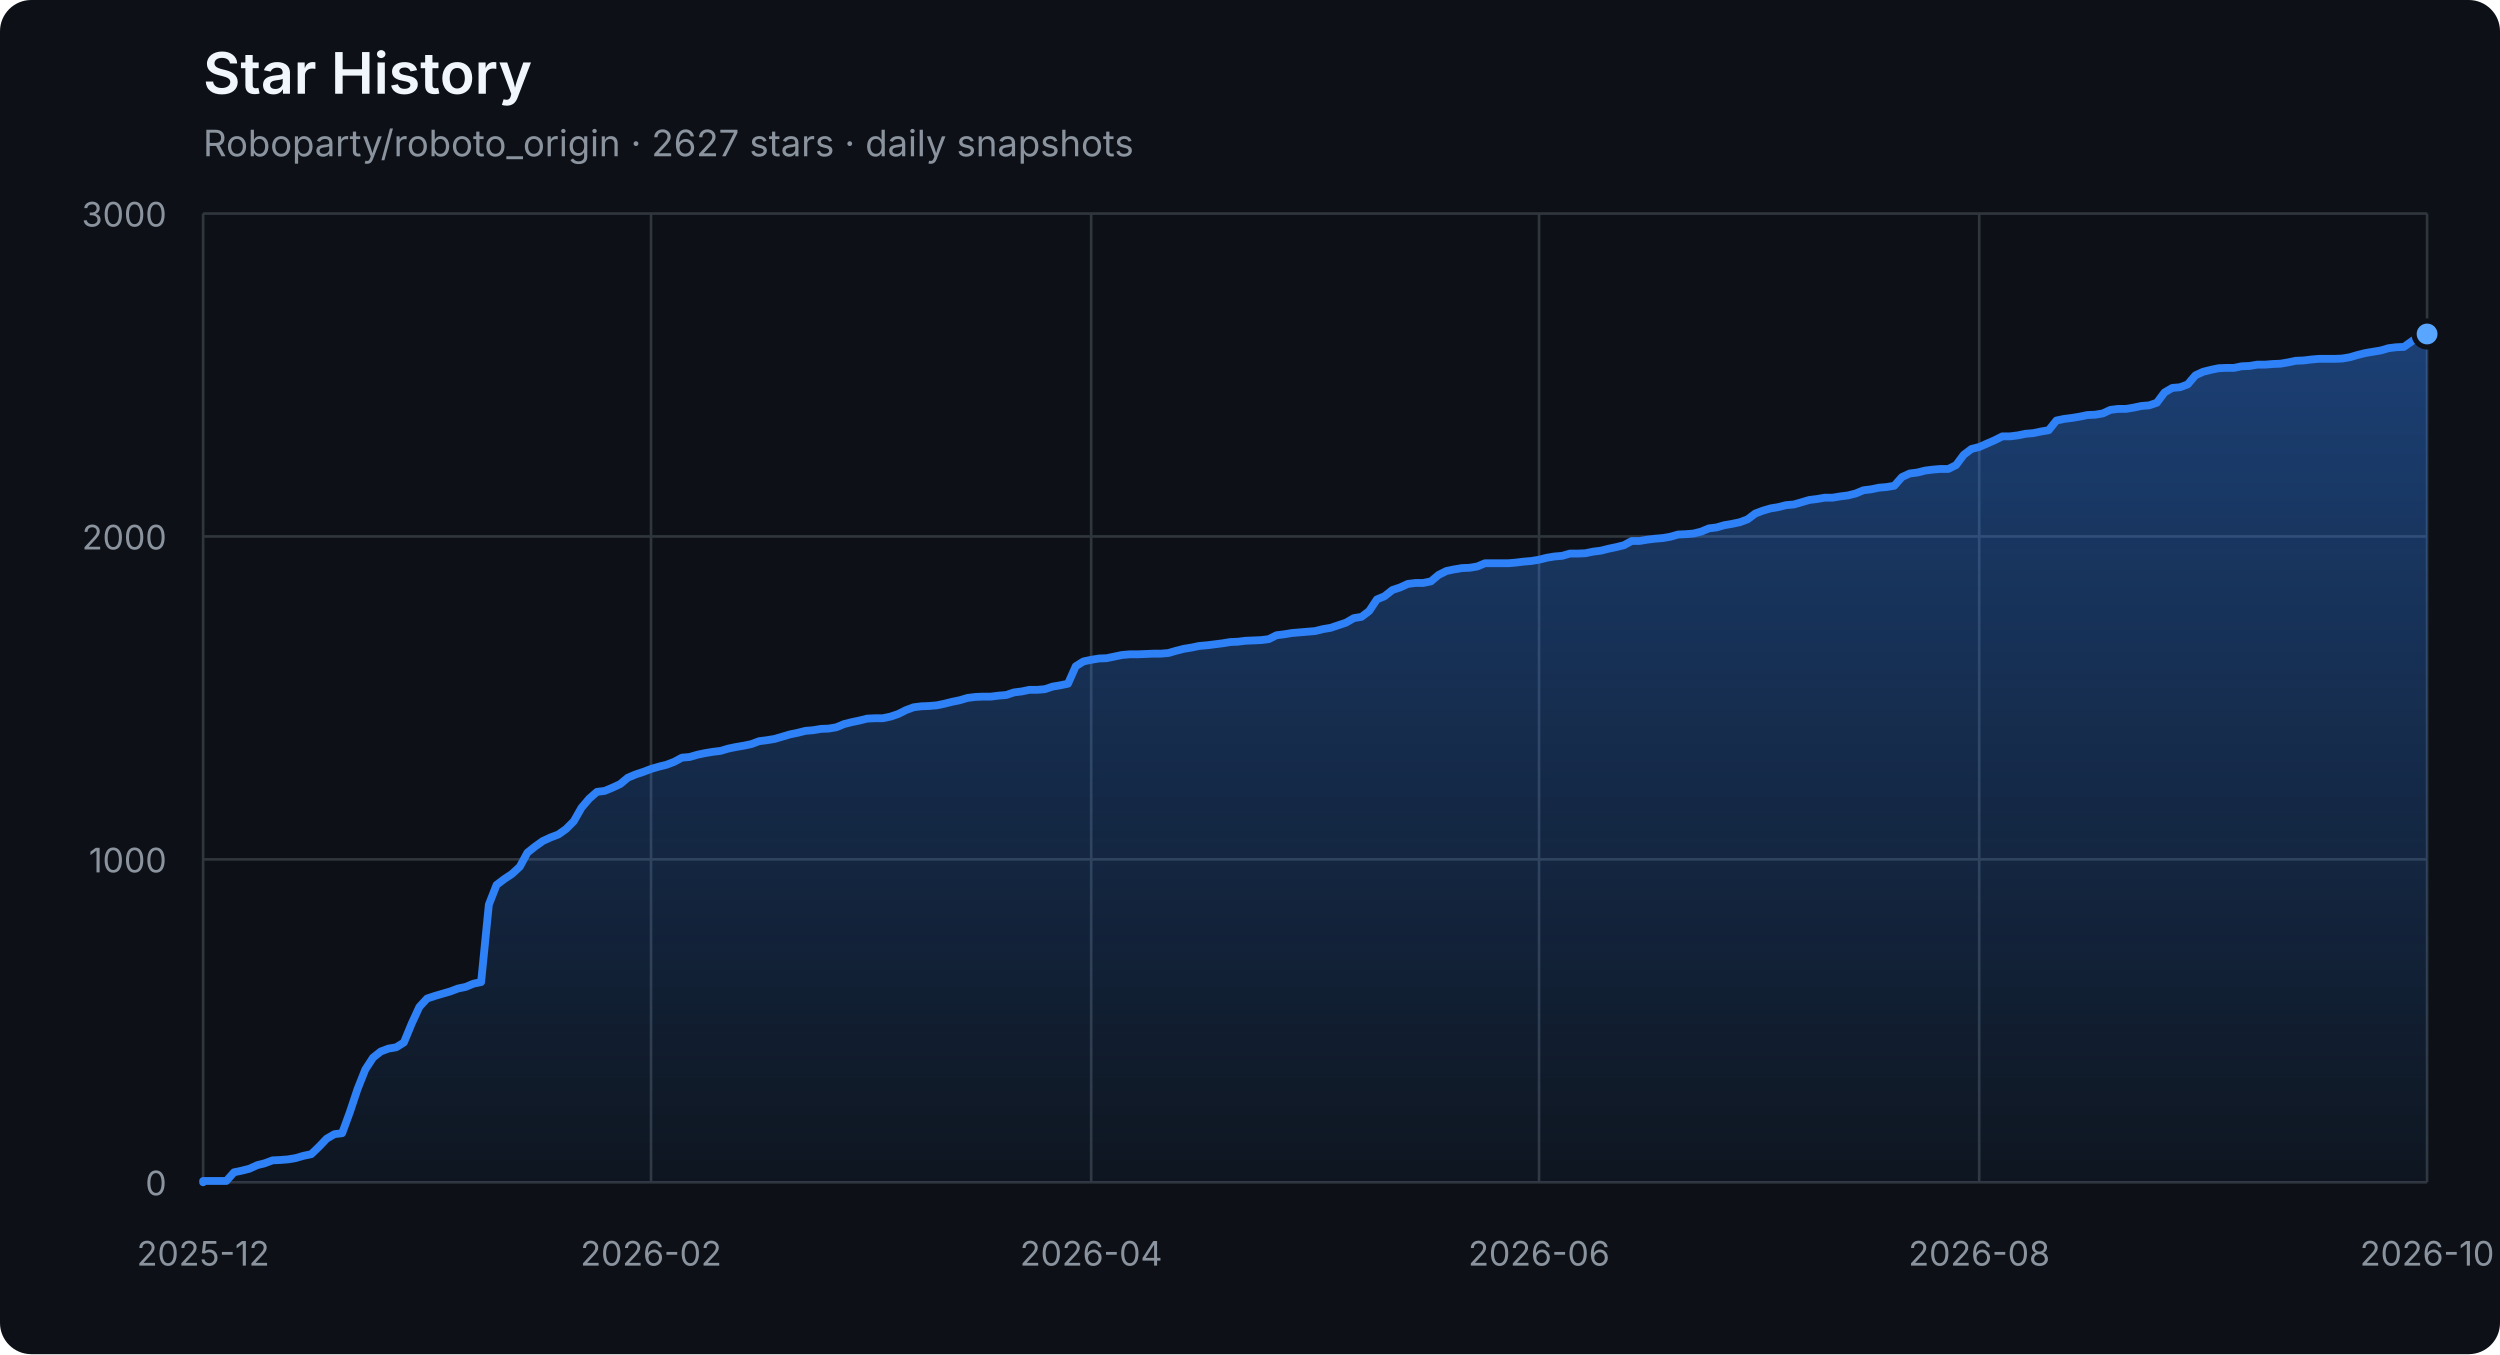
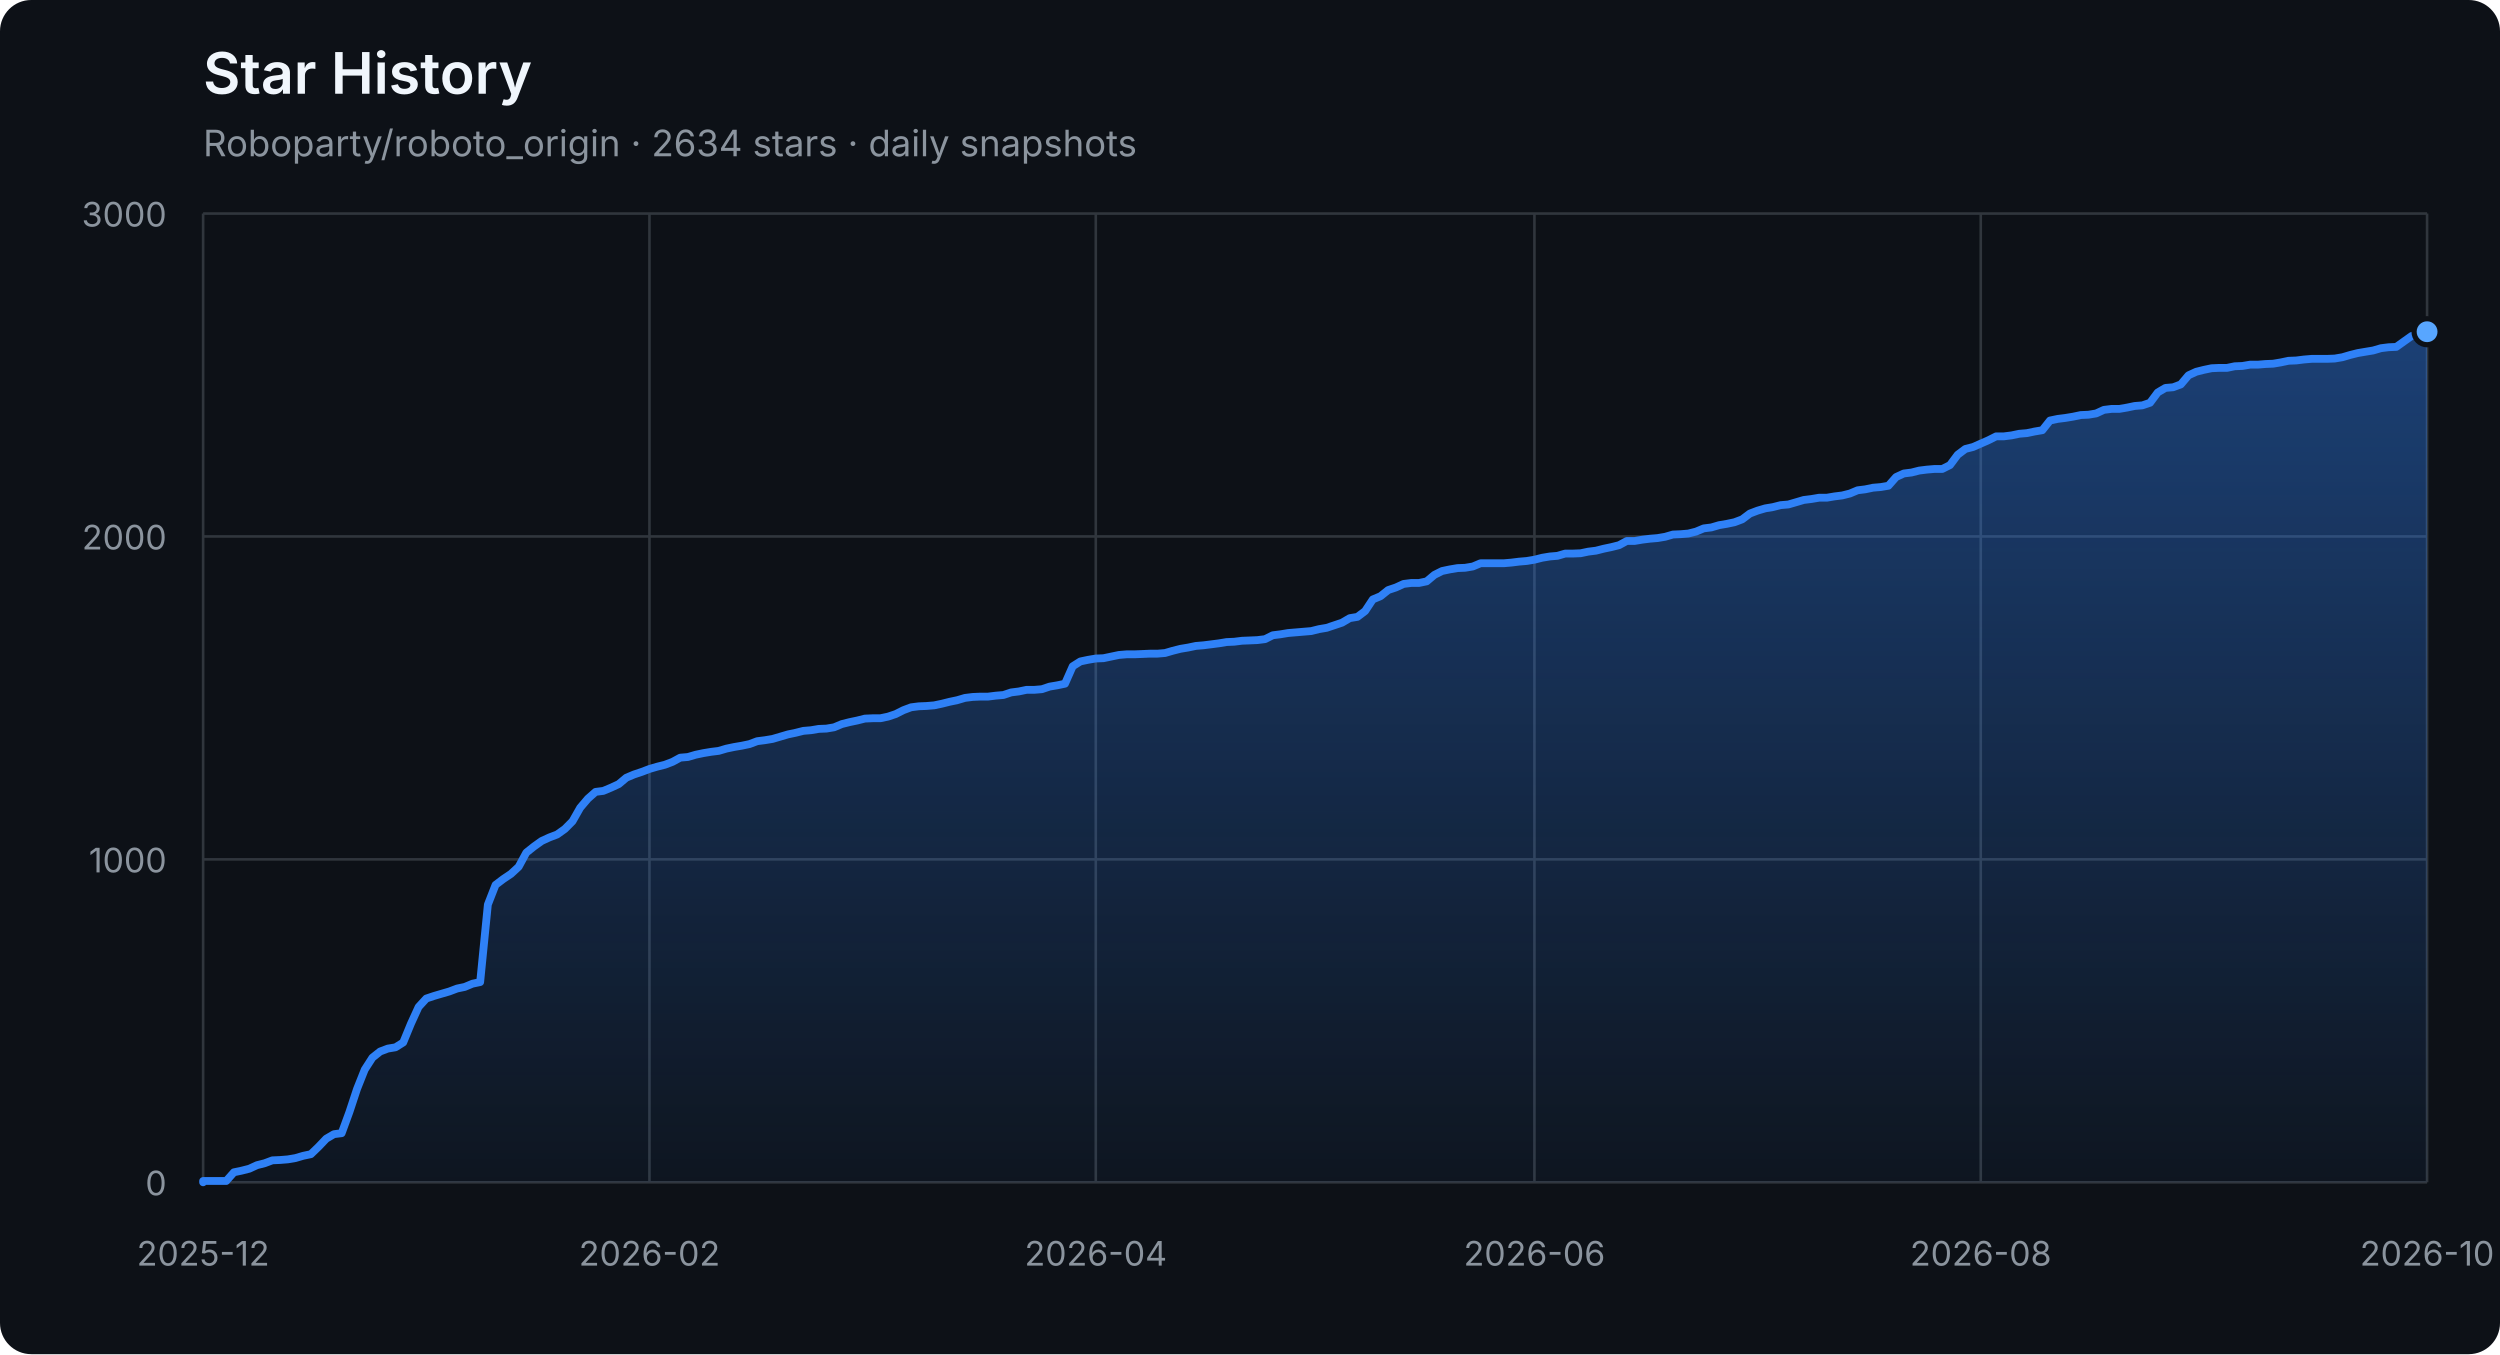
<svg xmlns="http://www.w3.org/2000/svg" width="960" height="520" viewBox="0 0 960 520" role="img" aria-labelledby="title description">
  <defs>
    <linearGradient id="area" x1="0" y1="0" x2="0" y2="1">
      <stop offset="0%" stop-color="#2f81f7" stop-opacity="0.42" />
      <stop offset="100%" stop-color="#2f81f7" stop-opacity="0.04" />
    </linearGradient>
  </defs>
  <style>
    .axis { fill: #8b949e; font: 13px -apple-system, BlinkMacSystemFont, "Segoe UI", sans-serif; }
    .grid { stroke: #30363d; stroke-width: 1; }
    .title { fill: #f0f6fc; font: 600 22px -apple-system, BlinkMacSystemFont, "Segoe UI", sans-serif; }
    .subtitle { fill: #8b949e; font: 14px -apple-system, BlinkMacSystemFont, "Segoe UI", sans-serif; }
  </style>
  <rect width="100%" height="100%" rx="12" fill="#0d1117" />
  <text x="78" y="36" class="title">Star History</text>
-   <text x="78" y="60" class="subtitle">Roboparty/roboto_origin · 2627 stars · daily snapshots</text>
+   <text x="78" y="60" class="subtitle">Roboparty/roboto_origin · 2634 stars · daily snapshots</text>
  <line x1="78" y1="454.00" x2="932" y2="454.00" class="grid" />
  <text x="64" y="459.00" class="axis" text-anchor="end">0</text>
  <line x1="78" y1="330.00" x2="932" y2="330.00" class="grid" />
  <text x="64" y="335.00" class="axis" text-anchor="end">1000</text>
  <line x1="78" y1="206.00" x2="932" y2="206.00" class="grid" />
  <text x="64" y="211.00" class="axis" text-anchor="end">2000</text>
  <line x1="78" y1="82.00" x2="932" y2="82.00" class="grid" />
  <text x="64" y="87.00" class="axis" text-anchor="end">3000</text>
  <line x1="78.00" y1="82" x2="78.00" y2="454" class="grid" />
  <text x="78.00" y="486" class="axis" text-anchor="middle">2025-12</text>
-   <line x1="249.99" y1="82" x2="249.99" y2="454" class="grid" />
-   <text x="249.99" y="486" class="axis" text-anchor="middle">2026-02</text>
-   <line x1="419.01" y1="82" x2="419.01" y2="454" class="grid" />
-   <text x="419.01" y="486" class="axis" text-anchor="middle">2026-04</text>
-   <line x1="590.99" y1="82" x2="590.99" y2="454" class="grid" />
-   <text x="590.99" y="486" class="axis" text-anchor="middle">2026-06</text>
-   <line x1="760.01" y1="82" x2="760.01" y2="454" class="grid" />
-   <text x="760.01" y="486" class="axis" text-anchor="middle">2026-08</text>
+   <line x1="249.39" y1="82" x2="249.39" y2="454" class="grid" />
+   <text x="249.39" y="486" class="axis" text-anchor="middle">2026-02</text>
+   <line x1="420.78" y1="82" x2="420.78" y2="454" class="grid" />
+   <text x="420.78" y="486" class="axis" text-anchor="middle">2026-04</text>
+   <line x1="589.22" y1="82" x2="589.22" y2="454" class="grid" />
+   <text x="589.22" y="486" class="axis" text-anchor="middle">2026-06</text>
+   <line x1="760.61" y1="82" x2="760.61" y2="454" class="grid" />
+   <text x="760.61" y="486" class="axis" text-anchor="middle">2026-08</text>
  <line x1="932.00" y1="82" x2="932.00" y2="454" class="grid" />
  <text x="932.00" y="486" class="axis" text-anchor="middle">2026-10</text>
-   <polygon points="78,454 78.00,454.00 78.00,453.50 80.97,453.50 83.93,453.50 86.90,453.50 89.86,450.16 92.83,449.54 95.79,448.79 98.76,447.43 101.72,446.68 104.69,445.57 107.65,445.44 110.62,445.20 113.58,444.70 116.55,443.83 119.51,443.21 122.48,440.36 125.44,437.26 128.41,435.52 131.38,435.15 134.34,427.09 137.31,418.16 140.27,410.72 143.24,406.14 146.20,403.78 149.17,402.66 152.13,402.17 155.10,400.31 158.06,393.12 161.03,386.67 163.99,383.44 166.96,382.45 169.92,381.58 172.89,380.72 175.85,379.60 178.82,378.98 181.78,377.74 184.75,377.12 187.72,347.36 190.68,339.80 193.65,337.56 196.61,335.58 199.58,332.85 202.54,327.40 205.51,325.04 208.47,322.93 211.44,321.57 214.40,320.45 217.37,318.34 220.33,315.37 223.30,310.16 226.26,306.69 229.23,304.08 232.19,303.71 235.16,302.47 238.12,301.11 241.09,298.63 244.06,297.39 247.02,296.40 249.99,295.28 252.95,294.41 255.92,293.67 258.88,292.55 261.85,290.94 264.81,290.69 267.78,289.82 270.74,289.20 273.71,288.71 276.67,288.34 279.64,287.47 282.60,286.85 285.57,286.35 288.53,285.73 291.50,284.62 294.47,284.24 297.43,283.75 300.40,282.88 303.36,282.01 306.33,281.39 309.29,280.65 312.26,280.40 315.22,279.90 318.19,279.78 321.15,279.28 324.12,278.04 327.08,277.30 330.05,276.68 333.01,275.94 335.98,275.81 338.94,275.81 341.91,275.19 344.88,274.20 347.84,272.71 350.81,271.60 353.77,271.22 356.74,271.10 359.70,270.85 362.67,270.23 365.63,269.49 368.60,268.87 371.56,268.00 374.53,267.63 377.49,267.50 380.46,267.50 383.42,267.13 386.39,266.88 389.35,265.89 392.32,265.52 395.28,264.90 398.25,264.90 401.22,264.65 404.18,263.66 407.15,263.16 410.11,262.54 413.08,255.85 416.04,253.99 419.01,253.37 421.97,252.87 424.94,252.75 427.90,252.13 430.87,251.51 433.83,251.26 436.80,251.26 439.76,251.14 442.73,251.01 445.69,251.01 448.66,250.76 451.62,249.90 454.59,249.15 457.56,248.66 460.52,248.04 463.49,247.79 466.45,247.42 469.42,247.04 472.38,246.55 475.35,246.42 478.31,246.05 481.28,245.93 484.24,245.80 487.21,245.43 490.17,243.94 493.14,243.57 496.10,243.08 499.07,242.83 502.03,242.58 505.00,242.33 507.97,241.59 510.93,241.09 513.90,240.10 516.86,239.11 519.83,237.37 522.79,236.88 525.76,234.64 528.72,230.18 531.69,228.94 534.65,226.58 537.62,225.59 540.58,224.23 543.55,223.86 546.51,223.86 549.48,223.24 552.44,220.76 555.41,219.27 558.38,218.65 561.34,218.15 564.31,218.03 567.27,217.53 570.24,216.29 573.20,216.29 576.17,216.29 579.13,216.29 582.10,216.04 585.06,215.67 588.03,215.42 590.99,214.93 593.96,214.18 596.92,213.69 599.89,213.44 602.85,212.57 605.82,212.57 608.78,212.45 611.75,211.83 614.72,211.46 617.68,210.71 620.65,210.09 623.61,209.35 626.58,207.74 629.54,207.74 632.51,207.24 635.47,206.87 638.44,206.62 641.40,206.12 644.37,205.26 647.33,205.13 650.30,204.88 653.26,204.14 656.23,202.90 659.19,202.53 662.16,201.66 665.12,201.16 668.09,200.54 671.06,199.43 674.02,197.20 676.99,196.08 679.95,195.21 682.92,194.72 685.88,193.97 688.85,193.72 691.81,192.86 694.78,191.99 697.74,191.62 700.71,191.12 703.67,191.12 706.64,190.62 709.60,190.25 712.57,189.51 715.53,188.27 718.50,187.90 721.47,187.28 724.43,187.03 727.40,186.53 730.36,183.18 733.33,181.82 736.29,181.45 739.26,180.70 742.22,180.33 745.19,180.08 748.15,180.08 751.12,178.60 754.08,174.63 757.05,172.40 760.01,171.65 765.94,169.05 768.91,167.56 771.88,167.56 774.84,167.19 777.81,166.57 780.77,166.32 783.74,165.70 786.70,165.20 789.67,161.48 792.63,160.86 795.60,160.49 798.56,160.00 801.53,159.38 804.49,159.25 807.46,158.76 810.42,157.39 813.39,157.02 816.35,157.02 819.32,156.52 822.28,155.90 825.25,155.66 828.22,154.66 831.18,150.70 834.15,148.96 837.11,148.71 840.08,147.60 843.04,144.12 846.01,142.76 848.97,142.02 851.94,141.40 854.90,141.27 857.87,141.27 860.83,140.65 863.80,140.53 866.76,140.03 869.73,140.03 872.69,139.78 875.66,139.66 878.62,139.16 881.59,138.54 884.56,138.42 887.52,138.05 890.49,137.80 893.45,137.80 896.42,137.80 899.38,137.68 902.35,137.18 905.31,136.31 908.28,135.57 911.24,135.07 914.21,134.58 917.17,133.71 920.14,133.34 923.10,133.21 926.07,131.10 929.03,129.00 932.00,128.25 932.00,454" fill="url(#area)" />
-   <polyline points="78.00,454.00 78.00,453.50 80.97,453.50 83.93,453.50 86.90,453.50 89.86,450.16 92.83,449.54 95.79,448.79 98.76,447.43 101.72,446.68 104.69,445.57 107.65,445.44 110.62,445.20 113.58,444.70 116.55,443.83 119.51,443.21 122.48,440.36 125.44,437.26 128.41,435.52 131.38,435.15 134.34,427.09 137.31,418.16 140.27,410.72 143.24,406.14 146.20,403.78 149.17,402.66 152.13,402.17 155.10,400.31 158.06,393.12 161.03,386.67 163.99,383.44 166.96,382.45 169.92,381.58 172.89,380.72 175.85,379.60 178.82,378.98 181.78,377.74 184.75,377.12 187.72,347.36 190.68,339.80 193.65,337.56 196.61,335.58 199.58,332.85 202.54,327.40 205.51,325.04 208.47,322.93 211.44,321.57 214.40,320.45 217.37,318.34 220.33,315.37 223.30,310.16 226.26,306.69 229.23,304.08 232.19,303.71 235.16,302.47 238.12,301.11 241.09,298.63 244.06,297.39 247.02,296.40 249.99,295.28 252.95,294.41 255.92,293.67 258.88,292.55 261.85,290.94 264.81,290.69 267.78,289.82 270.74,289.20 273.71,288.71 276.67,288.34 279.64,287.47 282.60,286.85 285.57,286.35 288.53,285.73 291.50,284.62 294.47,284.24 297.43,283.75 300.40,282.88 303.36,282.01 306.33,281.39 309.29,280.65 312.26,280.40 315.22,279.90 318.19,279.78 321.15,279.28 324.12,278.04 327.08,277.30 330.05,276.68 333.01,275.94 335.98,275.81 338.94,275.81 341.91,275.19 344.88,274.20 347.84,272.71 350.81,271.60 353.77,271.22 356.74,271.10 359.70,270.85 362.67,270.23 365.63,269.49 368.60,268.87 371.56,268.00 374.53,267.63 377.49,267.50 380.46,267.50 383.42,267.13 386.39,266.88 389.35,265.89 392.32,265.52 395.28,264.90 398.25,264.90 401.22,264.65 404.18,263.66 407.15,263.16 410.11,262.54 413.08,255.85 416.04,253.99 419.01,253.37 421.97,252.87 424.94,252.75 427.90,252.13 430.87,251.51 433.83,251.26 436.80,251.26 439.76,251.14 442.73,251.01 445.69,251.01 448.66,250.76 451.62,249.90 454.59,249.15 457.56,248.66 460.52,248.04 463.49,247.79 466.45,247.42 469.42,247.04 472.38,246.55 475.35,246.42 478.31,246.05 481.28,245.93 484.24,245.80 487.21,245.43 490.17,243.94 493.14,243.57 496.10,243.08 499.07,242.83 502.03,242.58 505.00,242.33 507.97,241.59 510.93,241.09 513.90,240.10 516.86,239.11 519.83,237.37 522.79,236.88 525.76,234.64 528.72,230.18 531.69,228.94 534.65,226.58 537.62,225.59 540.58,224.23 543.55,223.86 546.51,223.86 549.48,223.24 552.44,220.76 555.41,219.27 558.38,218.65 561.34,218.15 564.31,218.03 567.27,217.53 570.24,216.29 573.20,216.29 576.17,216.29 579.13,216.29 582.10,216.04 585.06,215.67 588.03,215.42 590.99,214.93 593.96,214.18 596.92,213.69 599.89,213.44 602.85,212.57 605.82,212.57 608.78,212.45 611.75,211.83 614.72,211.46 617.68,210.71 620.65,210.09 623.61,209.35 626.58,207.74 629.54,207.74 632.51,207.24 635.47,206.87 638.44,206.62 641.40,206.12 644.37,205.26 647.33,205.13 650.30,204.88 653.26,204.14 656.23,202.90 659.19,202.53 662.16,201.66 665.12,201.16 668.09,200.54 671.06,199.43 674.02,197.20 676.99,196.08 679.95,195.21 682.92,194.72 685.88,193.97 688.85,193.72 691.81,192.86 694.78,191.99 697.74,191.62 700.71,191.12 703.67,191.12 706.64,190.62 709.60,190.25 712.57,189.51 715.53,188.27 718.50,187.90 721.47,187.28 724.43,187.03 727.40,186.53 730.36,183.18 733.33,181.82 736.29,181.45 739.26,180.70 742.22,180.33 745.19,180.08 748.15,180.08 751.12,178.60 754.08,174.63 757.05,172.40 760.01,171.65 765.94,169.05 768.91,167.56 771.88,167.56 774.84,167.19 777.81,166.57 780.77,166.32 783.74,165.70 786.70,165.20 789.67,161.48 792.63,160.86 795.60,160.49 798.56,160.00 801.53,159.38 804.49,159.25 807.46,158.76 810.42,157.39 813.39,157.02 816.35,157.02 819.32,156.52 822.28,155.90 825.25,155.66 828.22,154.66 831.18,150.70 834.15,148.96 837.11,148.71 840.08,147.60 843.04,144.12 846.01,142.76 848.97,142.02 851.94,141.40 854.90,141.27 857.87,141.27 860.83,140.65 863.80,140.53 866.76,140.03 869.73,140.03 872.69,139.78 875.66,139.66 878.62,139.16 881.59,138.54 884.56,138.42 887.52,138.05 890.49,137.80 893.45,137.80 896.42,137.80 899.38,137.68 902.35,137.18 905.31,136.31 908.28,135.57 911.24,135.07 914.21,134.58 917.17,133.71 920.14,133.34 923.10,133.21 926.07,131.10 929.03,129.00 932.00,128.25" fill="none" stroke="#2f81f7" stroke-width="3" stroke-linejoin="round" stroke-linecap="round" />
-   <circle cx="932.00" cy="128.25" r="5" fill="#58a6ff" stroke="#0d1117" stroke-width="2" />
+   <polygon points="78,454 78.00,454.00 78.00,453.50 80.96,453.50 83.91,453.50 86.87,453.50 89.82,450.16 92.78,449.54 95.73,448.79 98.69,447.43 101.64,446.68 104.60,445.57 107.55,445.44 110.51,445.20 113.46,444.70 116.42,443.83 119.37,443.21 122.33,440.36 125.28,437.26 128.24,435.52 131.19,435.15 134.15,427.09 137.10,418.16 140.06,410.72 143.01,406.14 145.97,403.78 148.92,402.66 151.88,402.17 154.83,400.31 157.79,393.12 160.74,386.67 163.70,383.44 166.65,382.45 169.61,381.58 172.56,380.72 175.52,379.60 178.47,378.98 181.43,377.74 184.38,377.12 187.34,347.36 190.29,339.80 193.25,337.56 196.20,335.58 199.16,332.85 202.11,327.40 205.07,325.04 208.02,322.93 210.98,321.57 213.93,320.45 216.89,318.34 219.84,315.37 222.80,310.16 225.75,306.69 228.71,304.08 231.66,303.71 234.62,302.47 237.57,301.11 240.53,298.63 243.48,297.39 246.44,296.40 249.39,295.28 252.35,294.41 255.30,293.67 258.26,292.55 261.21,290.94 264.17,290.69 267.12,289.82 270.08,289.20 273.03,288.71 275.99,288.34 278.94,287.47 281.90,286.85 284.85,286.35 287.81,285.73 290.76,284.62 293.72,284.24 296.67,283.75 299.63,282.88 302.58,282.01 305.54,281.39 308.49,280.65 311.45,280.40 314.40,279.90 317.36,279.78 320.31,279.28 323.27,278.04 326.22,277.30 329.18,276.68 332.13,275.94 335.09,275.81 338.04,275.81 341.00,275.19 343.95,274.20 346.91,272.71 349.86,271.60 352.82,271.22 355.77,271.10 358.73,270.85 361.68,270.23 364.64,269.49 367.59,268.87 370.55,268.00 373.50,267.63 376.46,267.50 379.41,267.50 382.37,267.13 385.32,266.88 388.28,265.89 391.23,265.52 394.19,264.90 397.14,264.90 400.10,264.65 403.05,263.66 406.01,263.16 408.96,262.54 411.92,255.85 414.87,253.99 417.83,253.37 420.78,252.87 423.74,252.75 426.69,252.13 429.65,251.51 432.60,251.26 435.56,251.26 438.51,251.14 441.47,251.01 444.42,251.01 447.38,250.76 450.33,249.90 453.29,249.15 456.24,248.66 459.20,248.04 462.15,247.79 465.11,247.42 468.06,247.04 471.02,246.55 473.97,246.42 476.93,246.05 479.88,245.93 482.84,245.80 485.79,245.43 488.75,243.94 491.70,243.57 494.66,243.08 497.61,242.83 500.57,242.58 503.52,242.33 506.48,241.59 509.43,241.09 512.39,240.10 515.34,239.11 518.30,237.37 521.25,236.88 524.21,234.64 527.16,230.18 530.12,228.94 533.07,226.58 536.03,225.59 538.98,224.23 541.94,223.86 544.89,223.86 547.85,223.24 550.80,220.76 553.76,219.27 556.71,218.65 559.67,218.15 562.62,218.03 565.58,217.53 568.53,216.29 571.49,216.29 574.44,216.29 577.40,216.29 580.35,216.04 583.31,215.67 586.26,215.42 589.22,214.93 592.17,214.18 595.13,213.69 598.08,213.44 601.04,212.57 603.99,212.57 606.95,212.45 609.90,211.83 612.86,211.46 615.81,210.71 618.77,210.09 621.72,209.35 624.68,207.74 627.63,207.74 630.59,207.24 633.54,206.87 636.50,206.62 639.45,206.12 642.41,205.26 645.36,205.13 648.32,204.88 651.27,204.14 654.23,202.90 657.18,202.53 660.14,201.66 663.09,201.16 666.05,200.54 669.00,199.43 671.96,197.20 674.91,196.08 677.87,195.21 680.82,194.72 683.78,193.97 686.73,193.72 689.69,192.86 692.64,191.99 695.60,191.62 698.55,191.12 701.51,191.12 704.46,190.62 707.42,190.25 710.37,189.51 713.33,188.27 716.28,187.90 719.24,187.28 722.19,187.03 725.15,186.53 728.10,183.18 731.06,181.82 734.01,181.45 736.97,180.70 739.92,180.33 742.88,180.08 745.83,180.08 748.79,178.60 751.74,174.63 754.70,172.40 757.65,171.65 763.56,169.05 766.52,167.56 769.47,167.56 772.43,167.19 775.38,166.57 778.34,166.32 781.29,165.70 784.25,165.20 787.20,161.48 790.16,160.86 793.11,160.49 796.07,160.00 799.02,159.38 801.98,159.25 804.93,158.76 807.89,157.39 810.84,157.02 813.80,157.02 816.75,156.52 819.71,155.90 822.66,155.66 825.62,154.66 828.57,150.70 831.53,148.96 834.48,148.71 837.44,147.60 840.39,144.12 843.35,142.76 846.30,142.02 849.26,141.40 852.21,141.27 855.17,141.27 858.12,140.65 861.08,140.53 864.03,140.03 866.99,140.03 869.94,139.78 872.90,139.66 875.85,139.16 878.81,138.54 881.76,138.42 884.72,138.05 887.67,137.80 890.63,137.80 893.58,137.80 896.54,137.68 899.49,137.18 902.45,136.31 905.40,135.57 908.36,135.07 911.31,134.58 914.27,133.71 917.22,133.34 920.18,133.21 923.13,131.10 926.09,129.00 929.04,128.25 932.00,127.38 932.00,454" fill="url(#area)" />
+   <polyline points="78.00,454.00 78.00,453.50 80.96,453.50 83.91,453.50 86.87,453.50 89.82,450.16 92.78,449.54 95.73,448.79 98.69,447.43 101.64,446.68 104.60,445.57 107.55,445.44 110.51,445.20 113.46,444.70 116.42,443.83 119.37,443.21 122.33,440.36 125.28,437.26 128.24,435.52 131.19,435.15 134.15,427.09 137.10,418.16 140.06,410.72 143.01,406.14 145.97,403.78 148.92,402.66 151.88,402.17 154.83,400.31 157.79,393.12 160.74,386.67 163.70,383.44 166.65,382.45 169.61,381.58 172.56,380.72 175.52,379.60 178.47,378.98 181.43,377.74 184.38,377.12 187.34,347.36 190.29,339.80 193.25,337.56 196.20,335.58 199.16,332.85 202.11,327.40 205.07,325.04 208.02,322.93 210.98,321.57 213.93,320.45 216.89,318.34 219.84,315.37 222.80,310.16 225.75,306.69 228.71,304.08 231.66,303.71 234.62,302.47 237.57,301.11 240.53,298.63 243.48,297.39 246.44,296.40 249.39,295.28 252.35,294.41 255.30,293.67 258.26,292.55 261.21,290.94 264.17,290.69 267.12,289.82 270.08,289.20 273.03,288.71 275.99,288.34 278.94,287.47 281.90,286.85 284.85,286.35 287.81,285.73 290.76,284.62 293.72,284.24 296.67,283.75 299.63,282.88 302.58,282.01 305.54,281.39 308.49,280.65 311.45,280.40 314.40,279.90 317.36,279.78 320.31,279.28 323.27,278.04 326.22,277.30 329.18,276.68 332.13,275.94 335.09,275.81 338.04,275.81 341.00,275.19 343.95,274.20 346.91,272.71 349.86,271.60 352.82,271.22 355.77,271.10 358.73,270.85 361.68,270.23 364.64,269.49 367.59,268.87 370.55,268.00 373.50,267.63 376.46,267.50 379.41,267.50 382.37,267.13 385.32,266.88 388.28,265.89 391.23,265.52 394.19,264.90 397.14,264.90 400.10,264.65 403.05,263.66 406.01,263.16 408.96,262.54 411.92,255.85 414.87,253.99 417.83,253.37 420.78,252.87 423.74,252.75 426.69,252.13 429.65,251.51 432.60,251.26 435.56,251.26 438.51,251.14 441.47,251.01 444.42,251.01 447.38,250.76 450.33,249.90 453.29,249.15 456.24,248.66 459.20,248.04 462.15,247.79 465.11,247.42 468.06,247.04 471.02,246.55 473.97,246.42 476.93,246.05 479.88,245.93 482.84,245.80 485.79,245.43 488.75,243.94 491.70,243.57 494.66,243.08 497.61,242.83 500.57,242.58 503.52,242.33 506.48,241.59 509.43,241.09 512.39,240.10 515.34,239.11 518.30,237.37 521.25,236.88 524.21,234.64 527.16,230.18 530.12,228.94 533.07,226.58 536.03,225.59 538.98,224.23 541.94,223.86 544.89,223.86 547.85,223.24 550.80,220.76 553.76,219.27 556.71,218.65 559.67,218.15 562.62,218.03 565.58,217.53 568.53,216.29 571.49,216.29 574.44,216.29 577.40,216.29 580.35,216.04 583.31,215.67 586.26,215.42 589.22,214.93 592.17,214.18 595.13,213.69 598.08,213.44 601.04,212.57 603.99,212.57 606.95,212.45 609.90,211.83 612.86,211.46 615.81,210.71 618.77,210.09 621.72,209.35 624.68,207.74 627.63,207.74 630.59,207.24 633.54,206.87 636.50,206.62 639.45,206.12 642.41,205.26 645.36,205.13 648.32,204.88 651.27,204.14 654.23,202.90 657.18,202.53 660.14,201.66 663.09,201.16 666.05,200.54 669.00,199.43 671.96,197.20 674.91,196.08 677.87,195.21 680.82,194.72 683.78,193.97 686.73,193.72 689.69,192.86 692.64,191.99 695.60,191.62 698.55,191.12 701.51,191.12 704.46,190.62 707.42,190.25 710.37,189.51 713.33,188.27 716.28,187.90 719.24,187.28 722.19,187.03 725.15,186.53 728.10,183.18 731.06,181.82 734.01,181.45 736.97,180.70 739.92,180.33 742.88,180.08 745.83,180.08 748.79,178.60 751.74,174.63 754.70,172.40 757.65,171.65 763.56,169.05 766.52,167.56 769.47,167.56 772.43,167.19 775.38,166.57 778.34,166.32 781.29,165.70 784.25,165.20 787.20,161.48 790.16,160.86 793.11,160.49 796.07,160.00 799.02,159.38 801.98,159.25 804.93,158.76 807.89,157.39 810.84,157.02 813.80,157.02 816.75,156.52 819.71,155.90 822.66,155.66 825.62,154.66 828.57,150.70 831.53,148.96 834.48,148.71 837.44,147.60 840.39,144.12 843.35,142.76 846.30,142.02 849.26,141.40 852.21,141.27 855.17,141.27 858.12,140.65 861.08,140.53 864.03,140.03 866.99,140.03 869.94,139.78 872.90,139.66 875.85,139.16 878.81,138.54 881.76,138.42 884.72,138.05 887.67,137.80 890.63,137.80 893.58,137.80 896.54,137.68 899.49,137.18 902.45,136.31 905.40,135.57 908.36,135.07 911.31,134.58 914.27,133.71 917.22,133.34 920.18,133.21 923.13,131.10 926.09,129.00 929.04,128.25 932.00,127.38" fill="none" stroke="#2f81f7" stroke-width="3" stroke-linejoin="round" stroke-linecap="round" />
+   <circle cx="932.00" cy="127.38" r="5" fill="#58a6ff" stroke="#0d1117" stroke-width="2" />
</svg>
